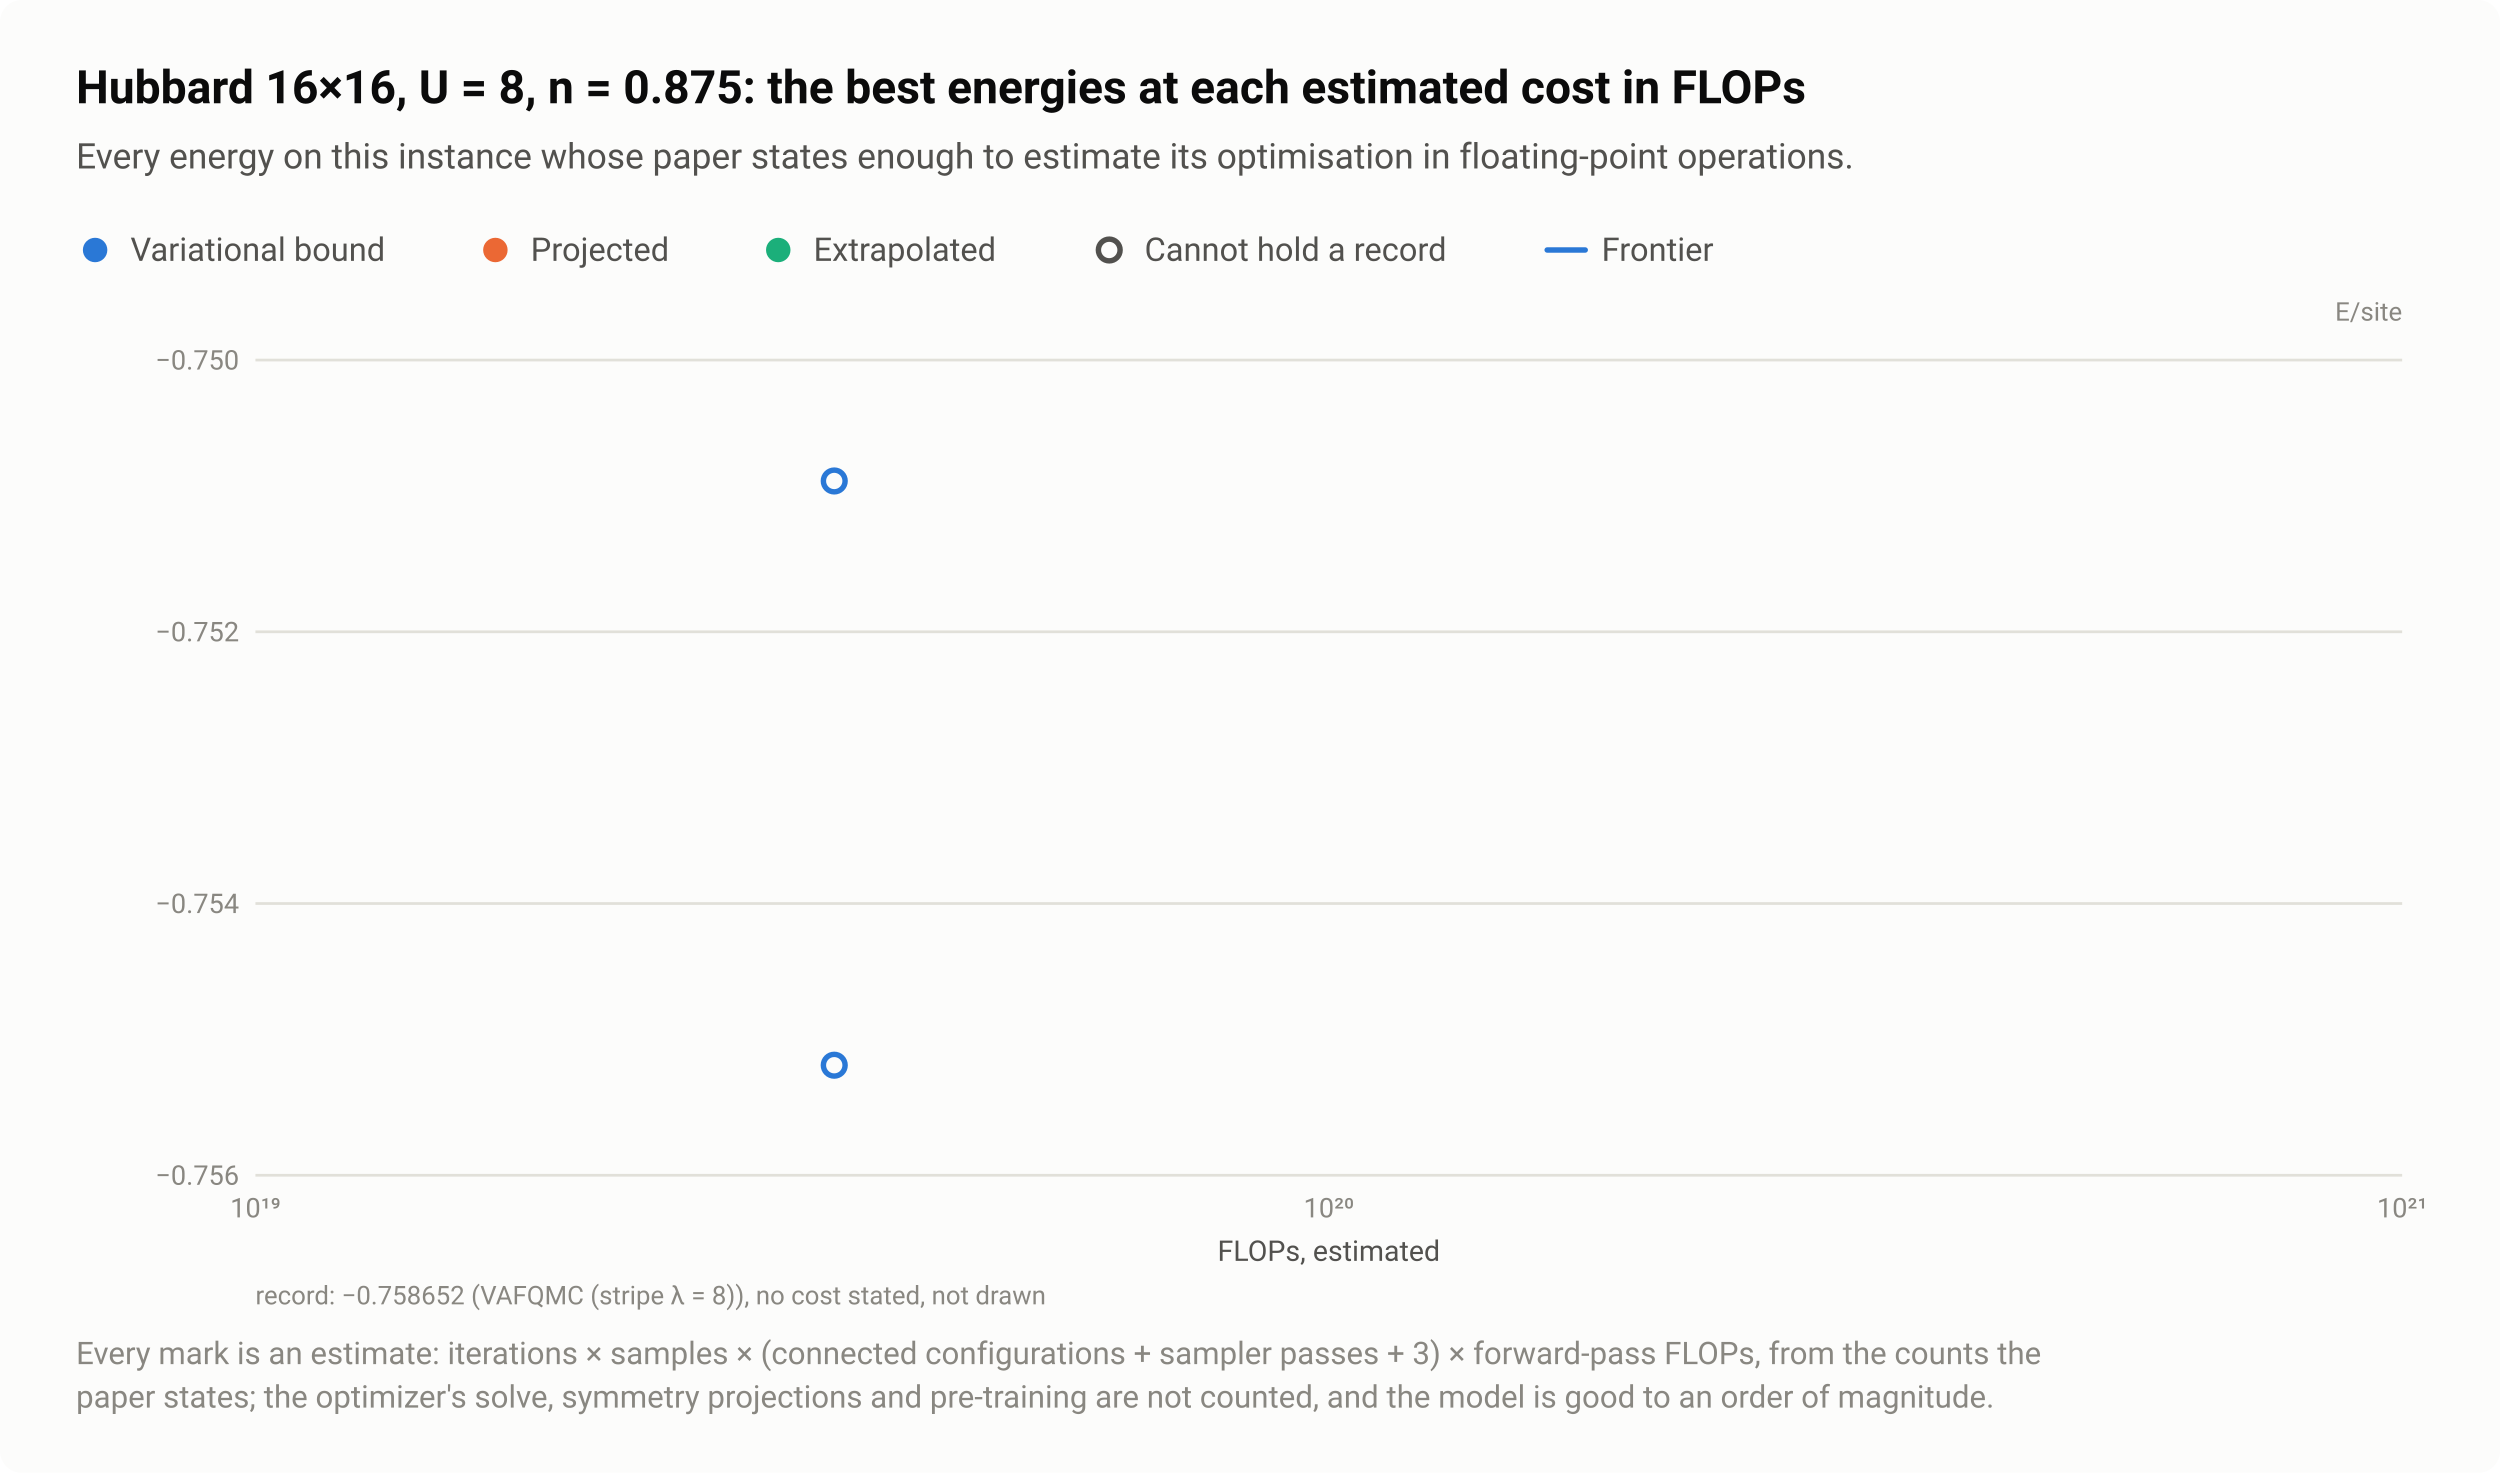
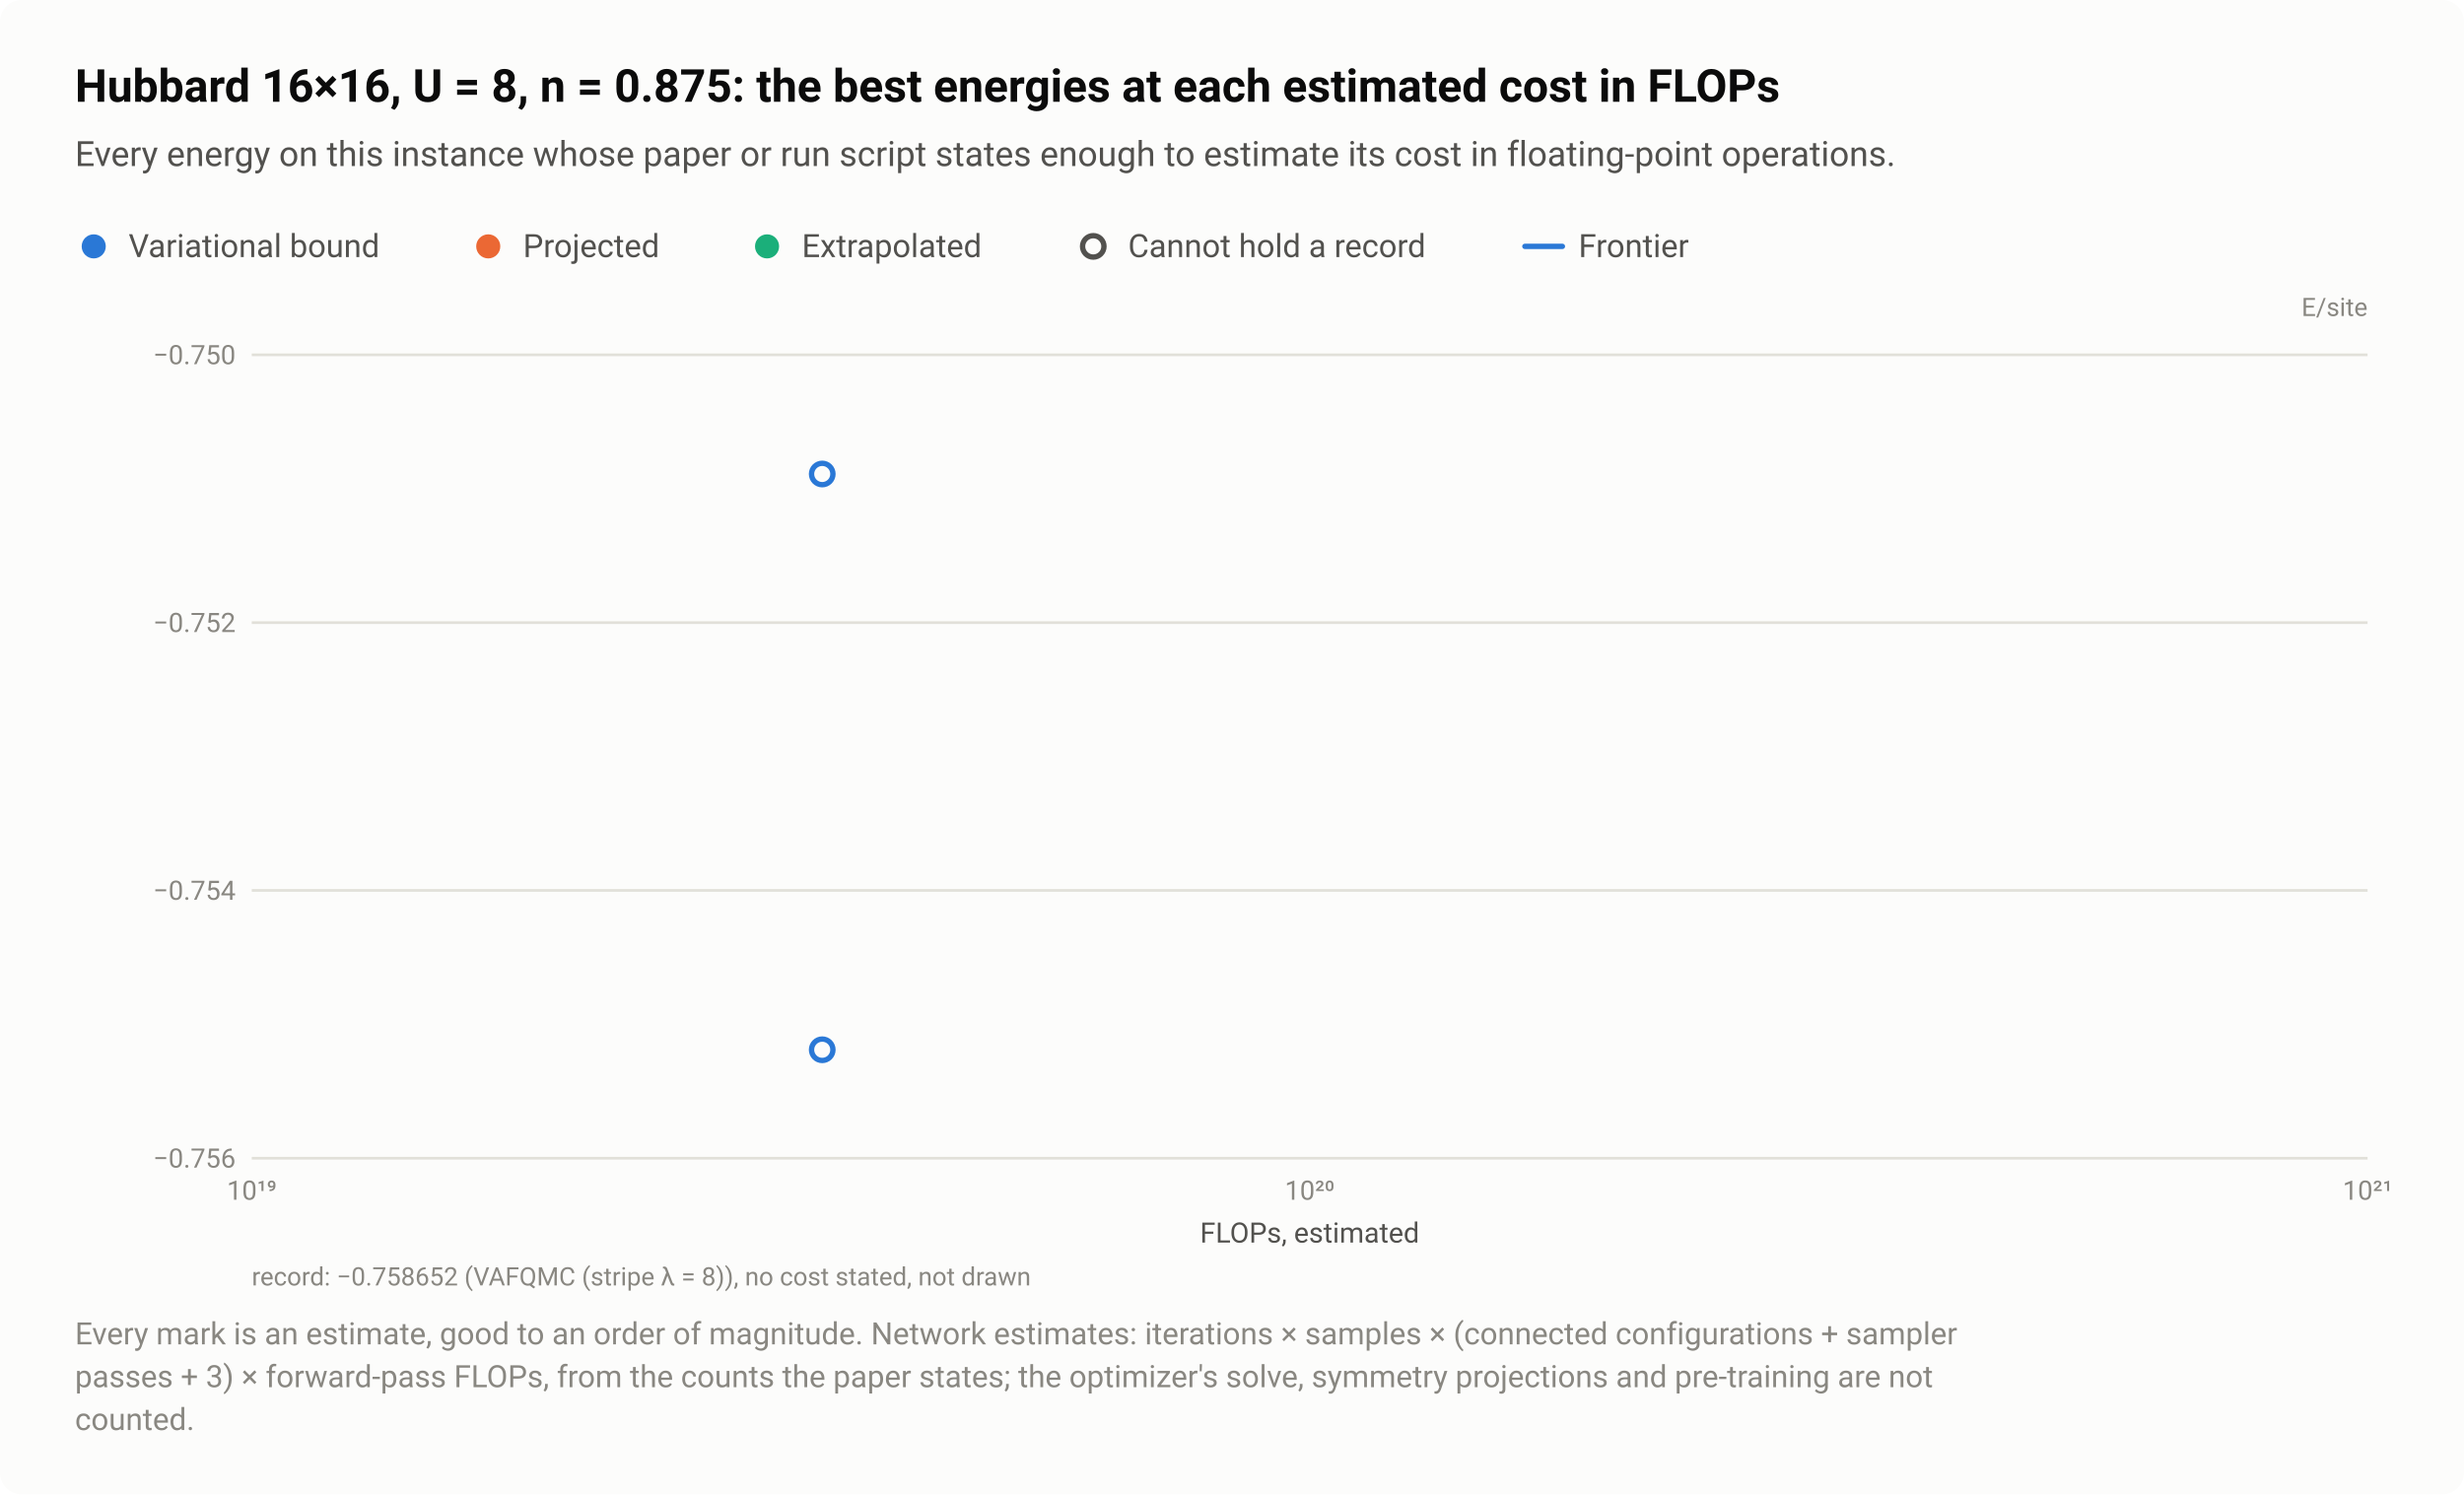
- <svg xmlns="http://www.w3.org/2000/svg" width="920" height="542" viewBox="0 0 920 542" role="img" aria-labelledby="title desc">
+ <svg xmlns="http://www.w3.org/2000/svg" width="920" height="558" viewBox="0 0 920 558" role="img" aria-labelledby="title desc">
  <style>text{font-family:system-ui,-apple-system,"Segoe UI",Roboto,"Helvetica Neue",Arial,sans-serif}</style>
-   <rect width="920" height="542" rx="8" fill="#fcfcfb" />
+   <rect width="920" height="558" rx="8" fill="#fcfcfb" />
  <text x="28" y="38" font-size="17" fill="#0b0b0b" font-weight="600">Hubbard 16×16, U = 8, n = 0.875: the best energies at each estimated cost in FLOPs</text>
-   <text x="28" y="62" font-size="13" fill="#52514e">Every energy on this instance whose paper states enough to estimate its optimisation in floating-point operations.</text>
+   <text x="28" y="62" font-size="13" fill="#52514e">Every energy on this instance whose paper or run script states enough to estimate its cost in floating-point operations.</text>
  <circle cx="35" cy="92" r="6.5" fill="#fcfcfb" />
  <circle cx="35" cy="92" r="4.5" fill="#2a78d6" />
  <text x="48" y="96" font-size="12" fill="#52514e">Variational bound</text>
  <circle cx="182.3" cy="92" r="6.5" fill="#fcfcfb" />
  <circle cx="182.3" cy="92" r="4.5" fill="#eb6834" />
  <text x="195.3" y="96" font-size="12" fill="#52514e">Projected</text>
  <circle cx="286.4" cy="92" r="6.5" fill="#fcfcfb" />
  <circle cx="286.4" cy="92" r="4.5" fill="#1baf7a" />
  <text x="299.4" y="96" font-size="12" fill="#52514e">Extrapolated</text>
  <circle cx="408.2" cy="92" r="6.5" fill="#fcfcfb" />
  <circle cx="408.2" cy="92" r="4" fill="#fcfcfb" stroke="#52514e" stroke-width="2" />
  <text x="421.2" y="96" font-size="12" fill="#52514e">Cannot hold a record</text>
  <path d="M569.36 92H583.36" stroke="#2a78d6" stroke-width="2" stroke-linecap="round" />
  <text x="589.4" y="96" font-size="12" fill="#52514e">Frontier</text>
  <text x="884" y="118" font-size="9.5" fill="#898781" text-anchor="end">E/site</text>
  <path d="M94 432.5H884" stroke="#e1e0d9" stroke-width="1" />
  <text x="88" y="436" font-size="10" fill="#898781" text-anchor="end" style="font-variant-numeric:tabular-nums">−0.756</text>
  <path d="M94 332.5H884" stroke="#e1e0d9" stroke-width="1" />
  <text x="88" y="336" font-size="10" fill="#898781" text-anchor="end" style="font-variant-numeric:tabular-nums">−0.754</text>
  <path d="M94 232.5H884" stroke="#e1e0d9" stroke-width="1" />
  <text x="88" y="236" font-size="10" fill="#898781" text-anchor="end" style="font-variant-numeric:tabular-nums">−0.752</text>
  <path d="M94 132.5H884" stroke="#e1e0d9" stroke-width="1" />
  <text x="88" y="136" font-size="10" fill="#898781" text-anchor="end" style="font-variant-numeric:tabular-nums">−0.750</text>
  <text x="94" y="448" font-size="10" fill="#898781" text-anchor="middle" style="font-variant-numeric:tabular-nums">10¹⁹</text>
  <text x="489" y="448" font-size="10" fill="#898781" text-anchor="middle" style="font-variant-numeric:tabular-nums">10²⁰</text>
  <text x="884" y="448" font-size="10" fill="#898781" text-anchor="middle" style="font-variant-numeric:tabular-nums">10²¹</text>
  <a class="pt" href="/instances/#r-Hubbard_square_256_P_112_8-6c7d0202">
    <circle cx="307" cy="392" r="6.5" fill="#fcfcfb" />
    <circle cx="307" cy="392" r="4" fill="#fcfcfb" stroke="#2a78d6" stroke-width="2" />
  </a>
  <a class="pt" href="/instances/#r-Hubbard_square_256_P_112_8-3507e45d">
    <circle cx="307" cy="177" r="6.5" fill="#fcfcfb" />
    <circle cx="307" cy="177" r="4" fill="#fcfcfb" stroke="#2a78d6" stroke-width="2" />
  </a>
  <text x="489" y="464" font-size="10.5" fill="#52514e" text-anchor="middle">FLOPs, estimated</text>
  <text x="94" y="480" font-size="9.5" fill="#898781">record: −0.758652 (VAFQMC (stripe λ = 8)), no cost stated, not drawn</text>
-   <text x="28" y="502" font-size="11.5" fill="#898781">Every mark is an estimate: iterations × samples × (connected configurations + sampler passes + 3) × forward-pass FLOPs, from the counts the</text>
-   <text x="28" y="518" font-size="11.5" fill="#898781">paper states; the optimizer's solve, symmetry projections and pre-training are not counted, and the model is good to an order of magnitude.</text>
+   <text x="28" y="502" font-size="11.5" fill="#898781">Every mark is an estimate, good to an order of magnitude. Network estimates: iterations × samples × (connected configurations + sampler</text>
+   <text x="28" y="518" font-size="11.5" fill="#898781">passes + 3) × forward-pass FLOPs, from the counts the paper states; the optimizer's solve, symmetry projections and pre-training are not</text>
+   <text x="28" y="534" font-size="11.5" fill="#898781">counted.</text>
</svg>
